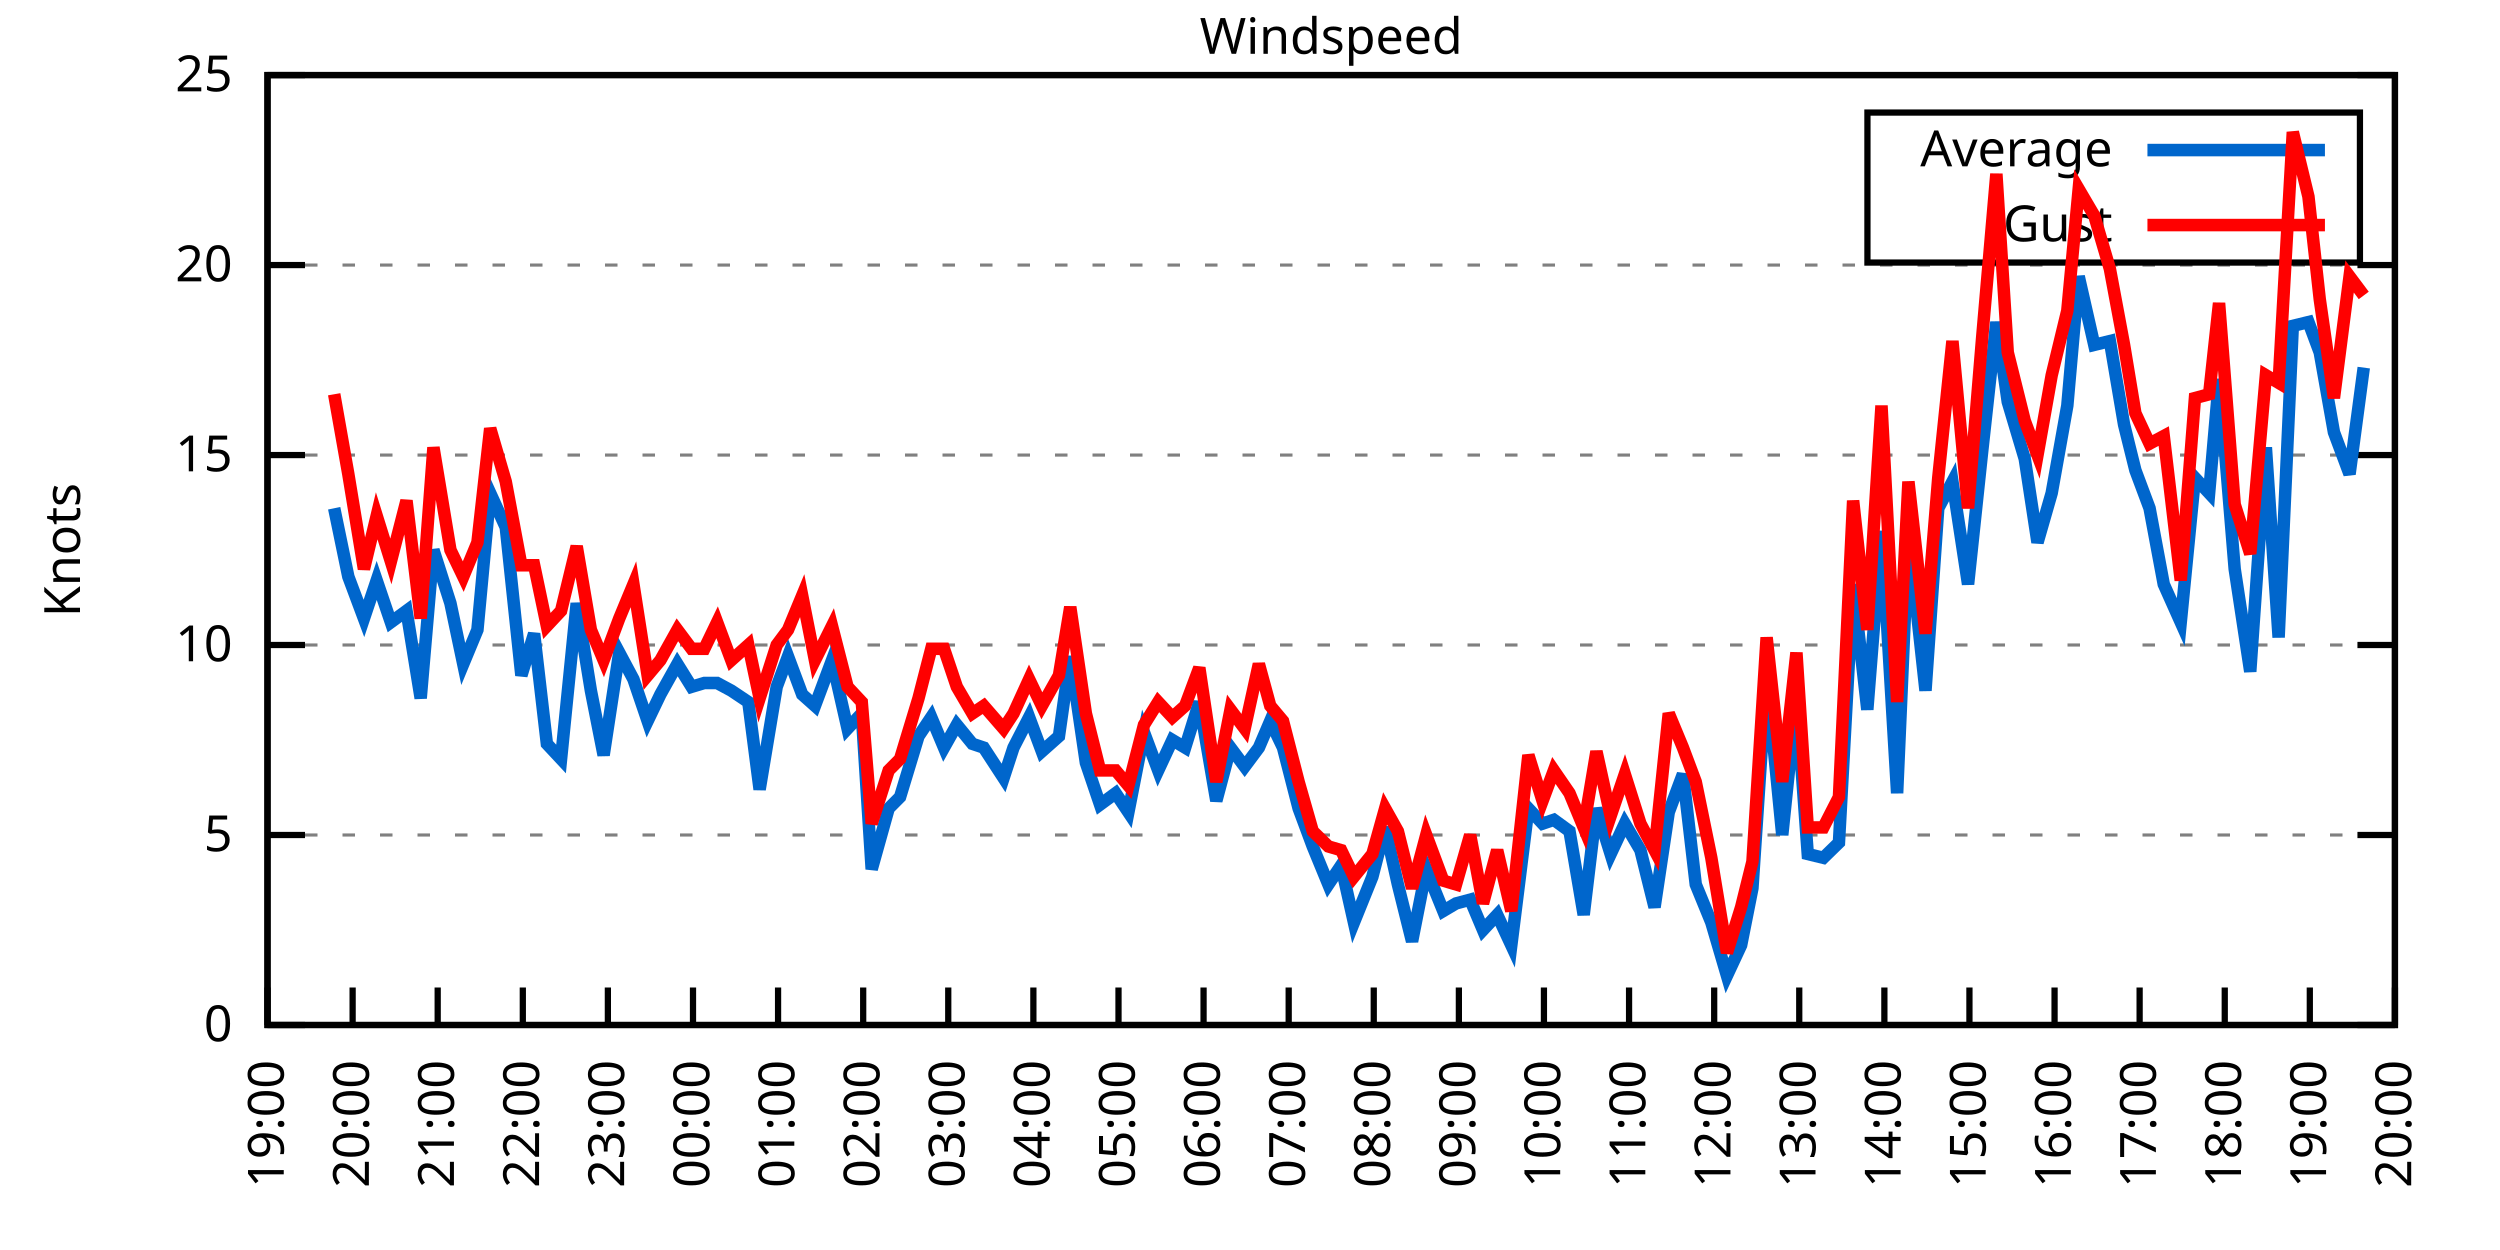
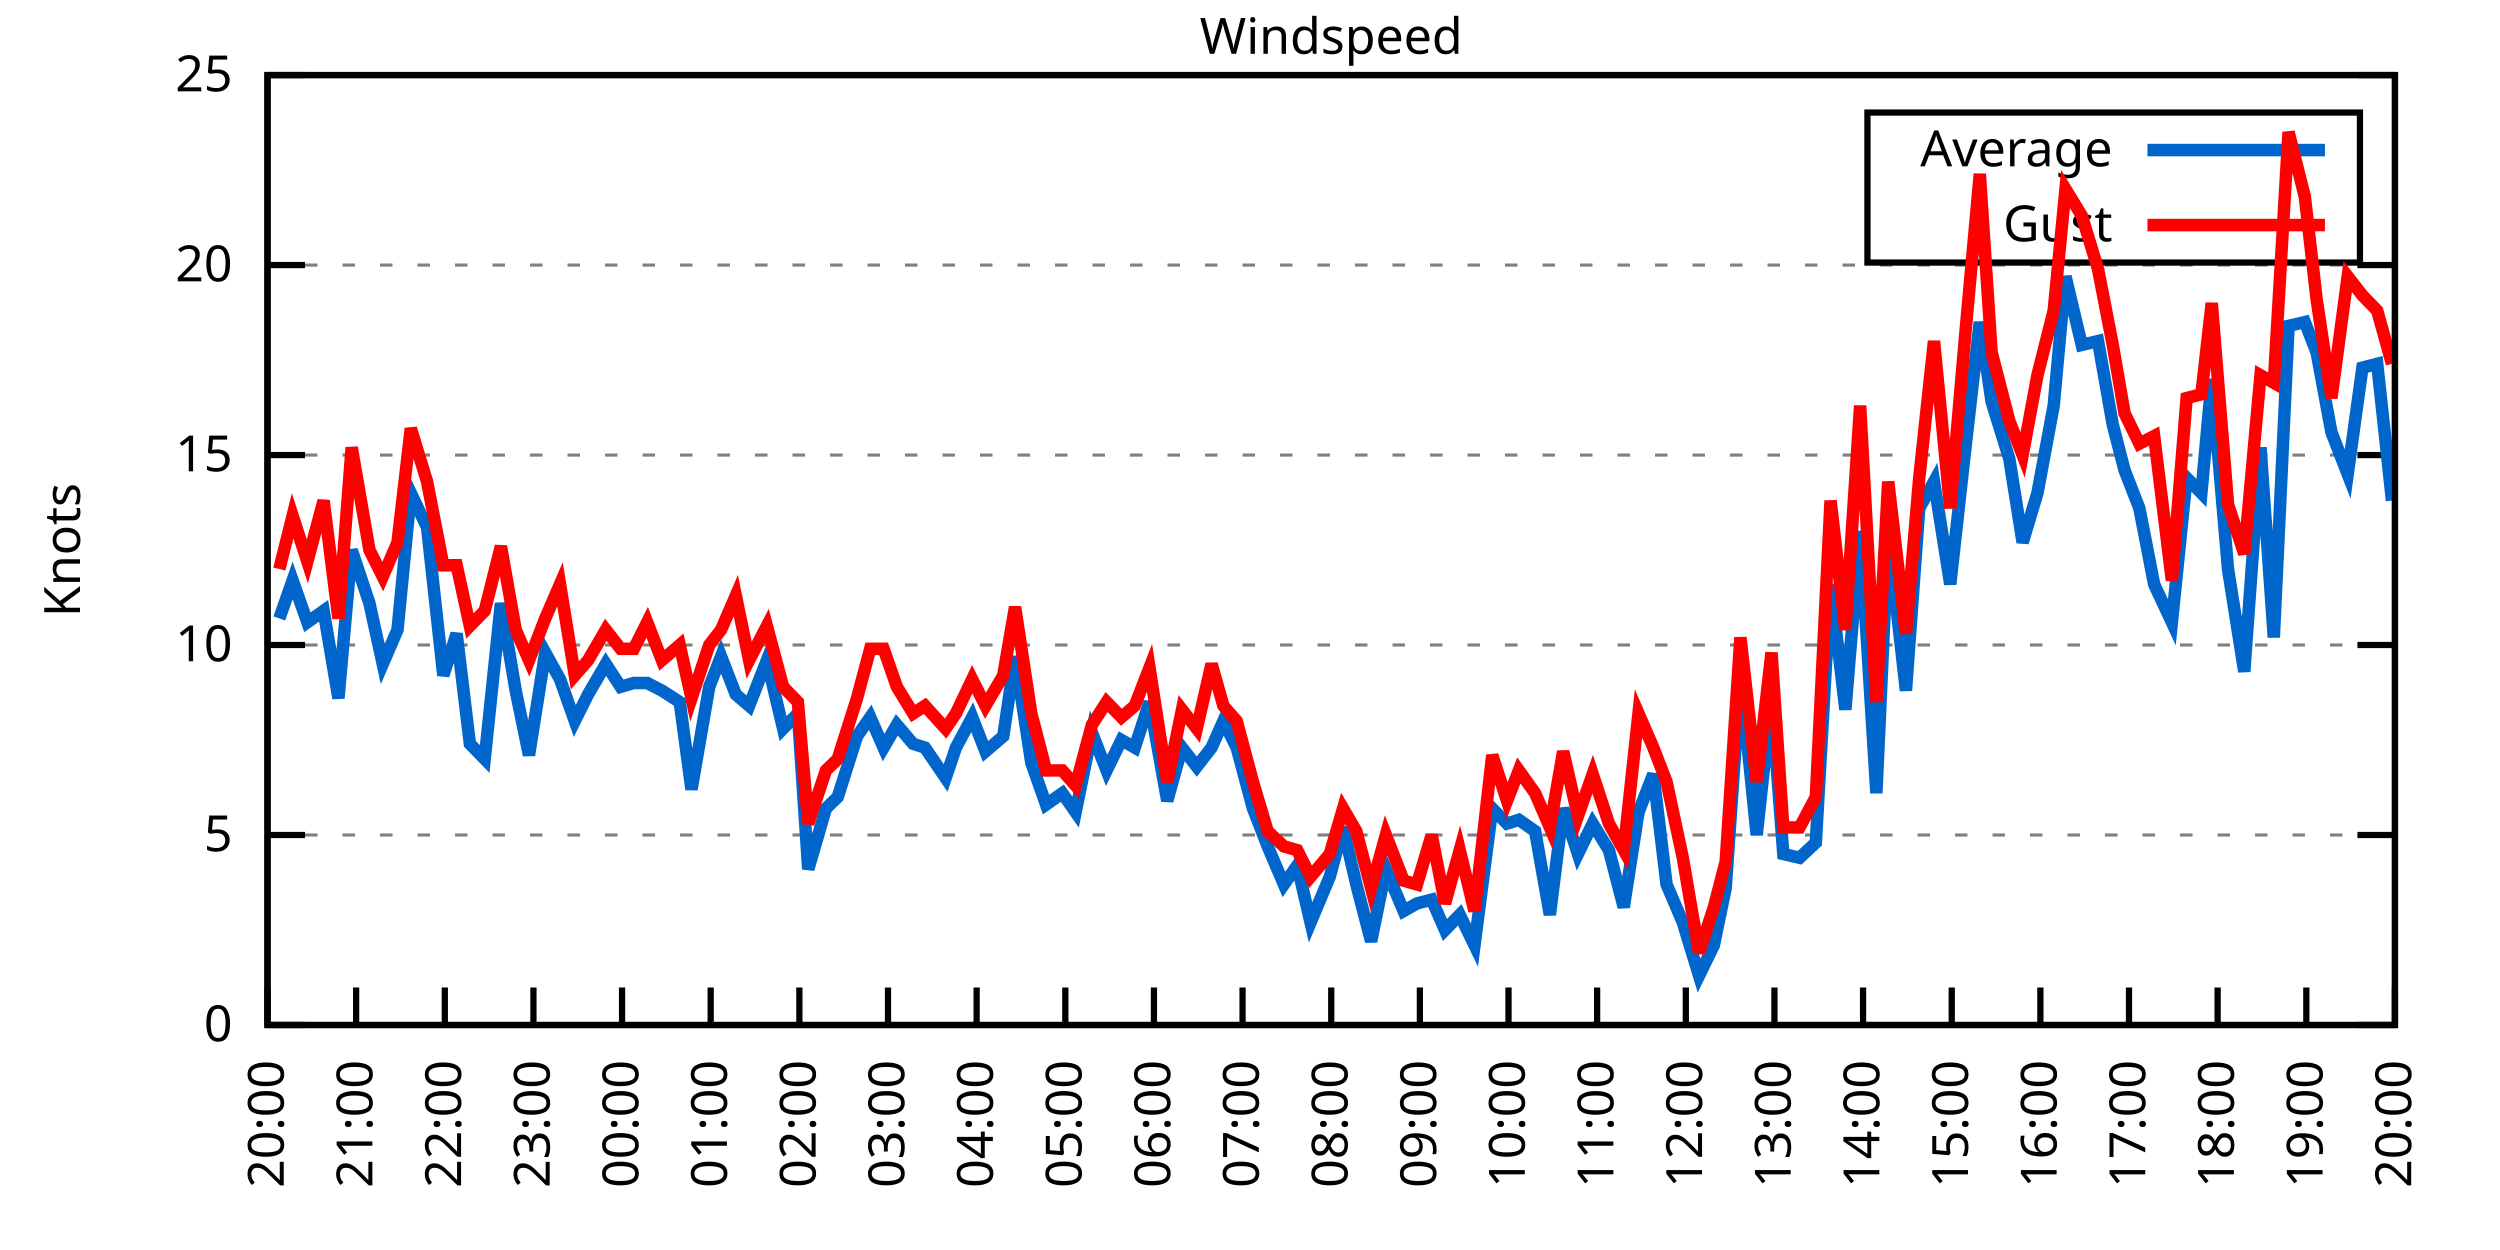
<svg xmlns="http://www.w3.org/2000/svg" xmlns:xlink="http://www.w3.org/1999/xlink" width="400" height="200" viewBox="0 0 400 200">
  <g id="gnuplot_canvas">
    <rect x="0" y="0" width="400" height="200" fill="none" />
    <defs>
      <circle id="gpDot" r="0.5" stroke-width="0.5" stroke="currentColor" />
      <path id="gpPt0" stroke-width="0.333" stroke="currentColor" d="M-1,0 h2 M0,-1 v2" />
      <path id="gpPt1" stroke-width="0.333" stroke="currentColor" d="M-1,-1 L1,1 M1,-1 L-1,1" />
      <path id="gpPt2" stroke-width="0.333" stroke="currentColor" d="M-1,0 L1,0 M0,-1 L0,1 M-1,-1 L1,1 M-1,1 L1,-1" />
      <rect id="gpPt3" stroke-width="0.333" stroke="currentColor" x="-1" y="-1" width="2" height="2" />
      <rect id="gpPt4" stroke-width="0.333" stroke="currentColor" fill="currentColor" x="-1" y="-1" width="2" height="2" />
      <circle id="gpPt5" stroke-width="0.333" stroke="currentColor" cx="0" cy="0" r="1" />
      <use xlink:href="#gpPt5" id="gpPt6" fill="currentColor" stroke="none" />
      <path id="gpPt7" stroke-width="0.333" stroke="currentColor" d="M0,-1.33 L-1.33,0.67 L1.33,0.67 z" />
      <use xlink:href="#gpPt7" id="gpPt8" fill="currentColor" stroke="none" />
      <use xlink:href="#gpPt7" id="gpPt9" stroke="currentColor" transform="rotate(180)" />
      <use xlink:href="#gpPt9" id="gpPt10" fill="currentColor" stroke="none" />
      <use xlink:href="#gpPt3" id="gpPt11" stroke="currentColor" transform="rotate(45)" />
      <use xlink:href="#gpPt11" id="gpPt12" fill="currentColor" stroke="none" />
      <path id="gpPt13" stroke-width="0.333" stroke="currentColor" d="M0,1.330 L1.265,0.411 L0.782,-1.067 L-0.782,-1.076 L-1.265,0.411 z" />
      <use xlink:href="#gpPt13" id="gpPt14" fill="currentColor" stroke="none" />
      <filter id="textbox" filterUnits="objectBoundingBox" x="0" y="0" height="1" width="1">
        <feFlood flood-color="white" flood-opacity="1" result="bgnd" />
        <feComposite in="SourceGraphic" in2="bgnd" operator="atop" />
      </filter>
      <filter id="greybox" filterUnits="objectBoundingBox" x="0" y="0" height="1" width="1">
        <feFlood flood-color="lightgrey" flood-opacity="1" result="grey" />
        <feComposite in="SourceGraphic" in2="grey" operator="atop" />
      </filter>
    </defs>
    <g fill="none" color="white" stroke="currentColor" stroke-width="1.00" stroke-linecap="butt" stroke-linejoin="miter">
</g>
    <g fill="none" color="black" stroke="currentColor" stroke-width="1.00" stroke-linecap="butt" stroke-linejoin="miter">
      <g stroke="none" shape-rendering="crispEdges">
        <polygon fill="rgb(255, 255, 255)" points="42.80,164.00 383.18,164.00 383.18,12.02 42.80,12.02 " />
      </g>
    </g>
    <g fill="none" color="black" stroke="currentColor" stroke-width="1.00" stroke-linecap="butt" stroke-linejoin="miter">
</g>
    <g fill="none" color="black" stroke="black" stroke-width="0.50" stroke-linecap="butt" stroke-linejoin="miter">
</g>
    <g fill="none" color="gray" stroke="currentColor" stroke-width="0.50" stroke-linecap="butt" stroke-linejoin="miter">
      <path stroke="gray" stroke-dasharray="2,4" class="gridline" d="M42.80,164.00 L383.19,164.00  " />
    </g>
    <g fill="none" color="gray" stroke="gray" stroke-width="1.00" stroke-linecap="butt" stroke-linejoin="miter">
</g>
    <g fill="none" color="black" stroke="currentColor" stroke-width="1.00" stroke-linecap="butt" stroke-linejoin="miter">
      <path stroke="black" d="M42.80,164.00 L48.80,164.00 M383.19,164.00 L377.19,164.00  " />
      <g transform="translate(37.20,166.60)" stroke="none" fill="black" font-family="Sans" font-size="8.00" text-anchor="end">
        <text>
          <tspan font-family="Sans"> 0</tspan>
        </text>
      </g>
    </g>
    <g fill="none" color="black" stroke="currentColor" stroke-width="1.00" stroke-linecap="butt" stroke-linejoin="miter">
</g>
    <g fill="none" color="black" stroke="black" stroke-width="0.50" stroke-linecap="butt" stroke-linejoin="miter">
</g>
    <g fill="none" color="gray" stroke="currentColor" stroke-width="0.50" stroke-linecap="butt" stroke-linejoin="miter">
      <path stroke="gray" stroke-dasharray="2,4" class="gridline" d="M42.80,133.60 L383.19,133.60  " />
    </g>
    <g fill="none" color="gray" stroke="gray" stroke-width="1.00" stroke-linecap="butt" stroke-linejoin="miter">
</g>
    <g fill="none" color="black" stroke="currentColor" stroke-width="1.00" stroke-linecap="butt" stroke-linejoin="miter">
      <path stroke="black" d="M42.80,133.60 L48.80,133.60 M383.19,133.60 L377.19,133.60  " />
      <g transform="translate(37.20,136.20)" stroke="none" fill="black" font-family="Sans" font-size="8.00" text-anchor="end">
        <text>
          <tspan font-family="Sans"> 5</tspan>
        </text>
      </g>
    </g>
    <g fill="none" color="black" stroke="currentColor" stroke-width="1.00" stroke-linecap="butt" stroke-linejoin="miter">
</g>
    <g fill="none" color="black" stroke="black" stroke-width="0.50" stroke-linecap="butt" stroke-linejoin="miter">
</g>
    <g fill="none" color="gray" stroke="currentColor" stroke-width="0.50" stroke-linecap="butt" stroke-linejoin="miter">
      <path stroke="gray" stroke-dasharray="2,4" class="gridline" d="M42.80,103.20 L383.19,103.20  " />
    </g>
    <g fill="none" color="gray" stroke="gray" stroke-width="1.00" stroke-linecap="butt" stroke-linejoin="miter">
</g>
    <g fill="none" color="black" stroke="currentColor" stroke-width="1.00" stroke-linecap="butt" stroke-linejoin="miter">
      <path stroke="black" d="M42.80,103.20 L48.80,103.20 M383.19,103.20 L377.19,103.20  " />
      <g transform="translate(37.20,105.80)" stroke="none" fill="black" font-family="Sans" font-size="8.00" text-anchor="end">
        <text>
          <tspan font-family="Sans"> 10</tspan>
        </text>
      </g>
    </g>
    <g fill="none" color="black" stroke="currentColor" stroke-width="1.00" stroke-linecap="butt" stroke-linejoin="miter">
</g>
    <g fill="none" color="black" stroke="black" stroke-width="0.50" stroke-linecap="butt" stroke-linejoin="miter">
</g>
    <g fill="none" color="gray" stroke="currentColor" stroke-width="0.50" stroke-linecap="butt" stroke-linejoin="miter">
      <path stroke="gray" stroke-dasharray="2,4" class="gridline" d="M42.80,72.81 L383.19,72.81  " />
    </g>
    <g fill="none" color="gray" stroke="gray" stroke-width="1.00" stroke-linecap="butt" stroke-linejoin="miter">
</g>
    <g fill="none" color="black" stroke="currentColor" stroke-width="1.00" stroke-linecap="butt" stroke-linejoin="miter">
      <path stroke="black" d="M42.80,72.81 L48.80,72.81 M383.19,72.81 L377.19,72.81  " />
      <g transform="translate(37.20,75.41)" stroke="none" fill="black" font-family="Sans" font-size="8.00" text-anchor="end">
        <text>
          <tspan font-family="Sans"> 15</tspan>
        </text>
      </g>
    </g>
    <g fill="none" color="black" stroke="currentColor" stroke-width="1.00" stroke-linecap="butt" stroke-linejoin="miter">
</g>
    <g fill="none" color="black" stroke="black" stroke-width="0.50" stroke-linecap="butt" stroke-linejoin="miter">
</g>
    <g fill="none" color="gray" stroke="currentColor" stroke-width="0.50" stroke-linecap="butt" stroke-linejoin="miter">
      <path stroke="gray" stroke-dasharray="2,4" class="gridline" d="M42.80,42.41 L383.19,42.41  " />
    </g>
    <g fill="none" color="gray" stroke="gray" stroke-width="1.00" stroke-linecap="butt" stroke-linejoin="miter">
</g>
    <g fill="none" color="black" stroke="currentColor" stroke-width="1.00" stroke-linecap="butt" stroke-linejoin="miter">
      <path stroke="black" d="M42.80,42.41 L48.80,42.41 M383.19,42.41 L377.19,42.41  " />
      <g transform="translate(37.20,45.01)" stroke="none" fill="black" font-family="Sans" font-size="8.00" text-anchor="end">
        <text>
          <tspan font-family="Sans"> 20</tspan>
        </text>
      </g>
    </g>
    <g fill="none" color="black" stroke="currentColor" stroke-width="1.00" stroke-linecap="butt" stroke-linejoin="miter">
</g>
    <g fill="none" color="black" stroke="black" stroke-width="0.50" stroke-linecap="butt" stroke-linejoin="miter">
</g>
    <g fill="none" color="gray" stroke="currentColor" stroke-width="0.50" stroke-linecap="butt" stroke-linejoin="miter">
      <path stroke="gray" stroke-dasharray="2,4" class="gridline" d="M42.80,12.01 L383.19,12.01  " />
    </g>
    <g fill="none" color="gray" stroke="gray" stroke-width="1.00" stroke-linecap="butt" stroke-linejoin="miter">
</g>
    <g fill="none" color="black" stroke="currentColor" stroke-width="1.00" stroke-linecap="butt" stroke-linejoin="miter">
      <path stroke="black" d="M42.80,12.01 L48.80,12.01 M383.19,12.01 L377.19,12.01  " />
      <g transform="translate(37.20,14.61)" stroke="none" fill="black" font-family="Sans" font-size="8.00" text-anchor="end">
        <text>
          <tspan font-family="Sans"> 25</tspan>
        </text>
      </g>
    </g>
    <g fill="none" color="black" stroke="currentColor" stroke-width="1.00" stroke-linecap="butt" stroke-linejoin="miter">
      <path stroke="black" d="M42.80,164.00 L42.80,158.00  " />
      <g transform="translate(45.40,169.60) rotate(270.00)" stroke="none" fill="black" font-family="Sans" font-size="8.00" text-anchor="end">
        <text>
-           <tspan font-family="Sans">19:00</tspan>
-         </text>
-       </g>
-     </g>
-     <g fill="none" color="black" stroke="currentColor" stroke-width="1.00" stroke-linecap="butt" stroke-linejoin="miter">
-       <path stroke="black" d="M56.42,164.00 L56.42,158.00  " />
-       <g transform="translate(59.02,169.60) rotate(270.00)" stroke="none" fill="black" font-family="Sans" font-size="8.00" text-anchor="end">
-         <text>
          <tspan font-family="Sans">20:00</tspan>
        </text>
      </g>
    </g>
    <g fill="none" color="black" stroke="currentColor" stroke-width="1.00" stroke-linecap="butt" stroke-linejoin="miter">
-       <path stroke="black" d="M70.03,164.00 L70.03,158.00  " />
-       <g transform="translate(72.63,169.60) rotate(270.00)" stroke="none" fill="black" font-family="Sans" font-size="8.00" text-anchor="end">
+       <path stroke="black" d="M56.98,164.00 L56.98,158.00  " />
+       <g transform="translate(59.58,169.60) rotate(270.00)" stroke="none" fill="black" font-family="Sans" font-size="8.00" text-anchor="end">
        <text>
          <tspan font-family="Sans">21:00</tspan>
        </text>
      </g>
    </g>
    <g fill="none" color="black" stroke="currentColor" stroke-width="1.00" stroke-linecap="butt" stroke-linejoin="miter">
-       <path stroke="black" d="M83.65,164.00 L83.65,158.00  " />
-       <g transform="translate(86.25,169.60) rotate(270.00)" stroke="none" fill="black" font-family="Sans" font-size="8.00" text-anchor="end">
+       <path stroke="black" d="M71.17,164.00 L71.17,158.00  " />
+       <g transform="translate(73.77,169.60) rotate(270.00)" stroke="none" fill="black" font-family="Sans" font-size="8.00" text-anchor="end">
        <text>
          <tspan font-family="Sans">22:00</tspan>
        </text>
      </g>
    </g>
    <g fill="none" color="black" stroke="currentColor" stroke-width="1.00" stroke-linecap="butt" stroke-linejoin="miter">
-       <path stroke="black" d="M97.26,164.00 L97.26,158.00  " />
-       <g transform="translate(99.86,169.60) rotate(270.00)" stroke="none" fill="black" font-family="Sans" font-size="8.00" text-anchor="end">
+       <path stroke="black" d="M85.35,164.00 L85.35,158.00  " />
+       <g transform="translate(87.95,169.60) rotate(270.00)" stroke="none" fill="black" font-family="Sans" font-size="8.00" text-anchor="end">
        <text>
          <tspan font-family="Sans">23:00</tspan>
        </text>
      </g>
    </g>
    <g fill="none" color="black" stroke="currentColor" stroke-width="1.00" stroke-linecap="butt" stroke-linejoin="miter">
-       <path stroke="black" d="M110.88,164.00 L110.88,158.00  " />
-       <g transform="translate(113.48,169.60) rotate(270.00)" stroke="none" fill="black" font-family="Sans" font-size="8.00" text-anchor="end">
+       <path stroke="black" d="M99.53,164.00 L99.53,158.00  " />
+       <g transform="translate(102.13,169.60) rotate(270.00)" stroke="none" fill="black" font-family="Sans" font-size="8.00" text-anchor="end">
        <text>
          <tspan font-family="Sans">00:00</tspan>
        </text>
      </g>
    </g>
    <g fill="none" color="black" stroke="currentColor" stroke-width="1.00" stroke-linecap="butt" stroke-linejoin="miter">
-       <path stroke="black" d="M124.49,164.00 L124.49,158.00  " />
-       <g transform="translate(127.09,169.60) rotate(270.00)" stroke="none" fill="black" font-family="Sans" font-size="8.00" text-anchor="end">
+       <path stroke="black" d="M113.71,164.00 L113.71,158.00  " />
+       <g transform="translate(116.31,169.60) rotate(270.00)" stroke="none" fill="black" font-family="Sans" font-size="8.00" text-anchor="end">
        <text>
          <tspan font-family="Sans">01:00</tspan>
        </text>
      </g>
    </g>
    <g fill="none" color="black" stroke="currentColor" stroke-width="1.00" stroke-linecap="butt" stroke-linejoin="miter">
-       <path stroke="black" d="M138.11,164.00 L138.11,158.00  " />
-       <g transform="translate(140.71,169.60) rotate(270.00)" stroke="none" fill="black" font-family="Sans" font-size="8.00" text-anchor="end">
+       <path stroke="black" d="M127.90,164.00 L127.90,158.00  " />
+       <g transform="translate(130.50,169.60) rotate(270.00)" stroke="none" fill="black" font-family="Sans" font-size="8.00" text-anchor="end">
        <text>
          <tspan font-family="Sans">02:00</tspan>
        </text>
      </g>
    </g>
    <g fill="none" color="black" stroke="currentColor" stroke-width="1.00" stroke-linecap="butt" stroke-linejoin="miter">
-       <path stroke="black" d="M151.72,164.00 L151.72,158.00  " />
-       <g transform="translate(154.32,169.60) rotate(270.00)" stroke="none" fill="black" font-family="Sans" font-size="8.00" text-anchor="end">
+       <path stroke="black" d="M142.08,164.00 L142.08,158.00  " />
+       <g transform="translate(144.68,169.60) rotate(270.00)" stroke="none" fill="black" font-family="Sans" font-size="8.00" text-anchor="end">
        <text>
          <tspan font-family="Sans">03:00</tspan>
        </text>
      </g>
    </g>
    <g fill="none" color="black" stroke="currentColor" stroke-width="1.00" stroke-linecap="butt" stroke-linejoin="miter">
-       <path stroke="black" d="M165.34,164.00 L165.34,158.00  " />
-       <g transform="translate(167.94,169.60) rotate(270.00)" stroke="none" fill="black" font-family="Sans" font-size="8.00" text-anchor="end">
+       <path stroke="black" d="M156.26,164.00 L156.26,158.00  " />
+       <g transform="translate(158.86,169.60) rotate(270.00)" stroke="none" fill="black" font-family="Sans" font-size="8.00" text-anchor="end">
        <text>
          <tspan font-family="Sans">04:00</tspan>
        </text>
      </g>
    </g>
    <g fill="none" color="black" stroke="currentColor" stroke-width="1.00" stroke-linecap="butt" stroke-linejoin="miter">
-       <path stroke="black" d="M178.96,164.00 L178.96,158.00  " />
-       <g transform="translate(181.56,169.60) rotate(270.00)" stroke="none" fill="black" font-family="Sans" font-size="8.00" text-anchor="end">
+       <path stroke="black" d="M170.45,164.00 L170.45,158.00  " />
+       <g transform="translate(173.05,169.60) rotate(270.00)" stroke="none" fill="black" font-family="Sans" font-size="8.00" text-anchor="end">
        <text>
          <tspan font-family="Sans">05:00</tspan>
        </text>
      </g>
    </g>
    <g fill="none" color="black" stroke="currentColor" stroke-width="1.00" stroke-linecap="butt" stroke-linejoin="miter">
-       <path stroke="black" d="M192.57,164.00 L192.57,158.00  " />
-       <g transform="translate(195.17,169.60) rotate(270.00)" stroke="none" fill="black" font-family="Sans" font-size="8.00" text-anchor="end">
+       <path stroke="black" d="M184.63,164.00 L184.63,158.00  " />
+       <g transform="translate(187.23,169.60) rotate(270.00)" stroke="none" fill="black" font-family="Sans" font-size="8.00" text-anchor="end">
        <text>
          <tspan font-family="Sans">06:00</tspan>
        </text>
      </g>
    </g>
    <g fill="none" color="black" stroke="currentColor" stroke-width="1.00" stroke-linecap="butt" stroke-linejoin="miter">
-       <path stroke="black" d="M206.19,164.00 L206.19,158.00  " />
-       <g transform="translate(208.79,169.60) rotate(270.00)" stroke="none" fill="black" font-family="Sans" font-size="8.00" text-anchor="end">
+       <path stroke="black" d="M198.81,164.00 L198.81,158.00  " />
+       <g transform="translate(201.41,169.60) rotate(270.00)" stroke="none" fill="black" font-family="Sans" font-size="8.00" text-anchor="end">
        <text>
          <tspan font-family="Sans">07:00</tspan>
        </text>
      </g>
    </g>
    <g fill="none" color="black" stroke="currentColor" stroke-width="1.00" stroke-linecap="butt" stroke-linejoin="miter">
-       <path stroke="black" d="M219.80,164.00 L219.80,158.00  " />
-       <g transform="translate(222.40,169.60) rotate(270.00)" stroke="none" fill="black" font-family="Sans" font-size="8.00" text-anchor="end">
+       <path stroke="black" d="M213.00,164.00 L213.00,158.00  " />
+       <g transform="translate(215.60,169.60) rotate(270.00)" stroke="none" fill="black" font-family="Sans" font-size="8.00" text-anchor="end">
        <text>
          <tspan font-family="Sans">08:00</tspan>
        </text>
      </g>
    </g>
    <g fill="none" color="black" stroke="currentColor" stroke-width="1.00" stroke-linecap="butt" stroke-linejoin="miter">
-       <path stroke="black" d="M233.42,164.00 L233.42,158.00  " />
-       <g transform="translate(236.02,169.60) rotate(270.00)" stroke="none" fill="black" font-family="Sans" font-size="8.00" text-anchor="end">
+       <path stroke="black" d="M227.18,164.00 L227.18,158.00  " />
+       <g transform="translate(229.78,169.60) rotate(270.00)" stroke="none" fill="black" font-family="Sans" font-size="8.00" text-anchor="end">
        <text>
          <tspan font-family="Sans">09:00</tspan>
        </text>
      </g>
    </g>
    <g fill="none" color="black" stroke="currentColor" stroke-width="1.00" stroke-linecap="butt" stroke-linejoin="miter">
-       <path stroke="black" d="M247.03,164.00 L247.03,158.00  " />
-       <g transform="translate(249.63,169.60) rotate(270.00)" stroke="none" fill="black" font-family="Sans" font-size="8.00" text-anchor="end">
+       <path stroke="black" d="M241.36,164.00 L241.36,158.00  " />
+       <g transform="translate(243.96,169.60) rotate(270.00)" stroke="none" fill="black" font-family="Sans" font-size="8.00" text-anchor="end">
        <text>
          <tspan font-family="Sans">10:00</tspan>
        </text>
      </g>
    </g>
    <g fill="none" color="black" stroke="currentColor" stroke-width="1.00" stroke-linecap="butt" stroke-linejoin="miter">
-       <path stroke="black" d="M260.65,164.00 L260.65,158.00  " />
-       <g transform="translate(263.25,169.60) rotate(270.00)" stroke="none" fill="black" font-family="Sans" font-size="8.00" text-anchor="end">
+       <path stroke="black" d="M255.54,164.00 L255.54,158.00  " />
+       <g transform="translate(258.14,169.60) rotate(270.00)" stroke="none" fill="black" font-family="Sans" font-size="8.00" text-anchor="end">
        <text>
          <tspan font-family="Sans">11:00</tspan>
        </text>
      </g>
    </g>
    <g fill="none" color="black" stroke="currentColor" stroke-width="1.00" stroke-linecap="butt" stroke-linejoin="miter">
-       <path stroke="black" d="M274.27,164.00 L274.27,158.00  " />
-       <g transform="translate(276.87,169.60) rotate(270.00)" stroke="none" fill="black" font-family="Sans" font-size="8.00" text-anchor="end">
+       <path stroke="black" d="M269.73,164.00 L269.73,158.00  " />
+       <g transform="translate(272.33,169.60) rotate(270.00)" stroke="none" fill="black" font-family="Sans" font-size="8.00" text-anchor="end">
        <text>
          <tspan font-family="Sans">12:00</tspan>
        </text>
      </g>
    </g>
    <g fill="none" color="black" stroke="currentColor" stroke-width="1.00" stroke-linecap="butt" stroke-linejoin="miter">
-       <path stroke="black" d="M287.88,164.00 L287.88,158.00  " />
-       <g transform="translate(290.48,169.60) rotate(270.00)" stroke="none" fill="black" font-family="Sans" font-size="8.00" text-anchor="end">
+       <path stroke="black" d="M283.91,164.00 L283.91,158.00  " />
+       <g transform="translate(286.51,169.60) rotate(270.00)" stroke="none" fill="black" font-family="Sans" font-size="8.00" text-anchor="end">
        <text>
          <tspan font-family="Sans">13:00</tspan>
        </text>
      </g>
    </g>
    <g fill="none" color="black" stroke="currentColor" stroke-width="1.00" stroke-linecap="butt" stroke-linejoin="miter">
-       <path stroke="black" d="M301.50,164.00 L301.50,158.00  " />
-       <g transform="translate(304.10,169.60) rotate(270.00)" stroke="none" fill="black" font-family="Sans" font-size="8.00" text-anchor="end">
+       <path stroke="black" d="M298.09,164.00 L298.09,158.00  " />
+       <g transform="translate(300.69,169.60) rotate(270.00)" stroke="none" fill="black" font-family="Sans" font-size="8.00" text-anchor="end">
        <text>
          <tspan font-family="Sans">14:00</tspan>
        </text>
      </g>
    </g>
    <g fill="none" color="black" stroke="currentColor" stroke-width="1.00" stroke-linecap="butt" stroke-linejoin="miter">
-       <path stroke="black" d="M315.11,164.00 L315.11,158.00  " />
-       <g transform="translate(317.71,169.60) rotate(270.00)" stroke="none" fill="black" font-family="Sans" font-size="8.00" text-anchor="end">
+       <path stroke="black" d="M312.28,164.00 L312.28,158.00  " />
+       <g transform="translate(314.88,169.60) rotate(270.00)" stroke="none" fill="black" font-family="Sans" font-size="8.00" text-anchor="end">
        <text>
          <tspan font-family="Sans">15:00</tspan>
        </text>
      </g>
    </g>
    <g fill="none" color="black" stroke="currentColor" stroke-width="1.00" stroke-linecap="butt" stroke-linejoin="miter">
-       <path stroke="black" d="M328.73,164.00 L328.73,158.00  " />
-       <g transform="translate(331.33,169.60) rotate(270.00)" stroke="none" fill="black" font-family="Sans" font-size="8.00" text-anchor="end">
+       <path stroke="black" d="M326.46,164.00 L326.46,158.00  " />
+       <g transform="translate(329.06,169.60) rotate(270.00)" stroke="none" fill="black" font-family="Sans" font-size="8.00" text-anchor="end">
        <text>
          <tspan font-family="Sans">16:00</tspan>
        </text>
      </g>
    </g>
    <g fill="none" color="black" stroke="currentColor" stroke-width="1.00" stroke-linecap="butt" stroke-linejoin="miter">
-       <path stroke="black" d="M342.34,164.00 L342.34,158.00  " />
-       <g transform="translate(344.94,169.60) rotate(270.00)" stroke="none" fill="black" font-family="Sans" font-size="8.00" text-anchor="end">
+       <path stroke="black" d="M340.64,164.00 L340.64,158.00  " />
+       <g transform="translate(343.24,169.60) rotate(270.00)" stroke="none" fill="black" font-family="Sans" font-size="8.00" text-anchor="end">
        <text>
          <tspan font-family="Sans">17:00</tspan>
        </text>
      </g>
    </g>
    <g fill="none" color="black" stroke="currentColor" stroke-width="1.00" stroke-linecap="butt" stroke-linejoin="miter">
-       <path stroke="black" d="M355.96,164.00 L355.96,158.00  " />
-       <g transform="translate(358.56,169.60) rotate(270.00)" stroke="none" fill="black" font-family="Sans" font-size="8.00" text-anchor="end">
+       <path stroke="black" d="M354.82,164.00 L354.82,158.00  " />
+       <g transform="translate(357.42,169.60) rotate(270.00)" stroke="none" fill="black" font-family="Sans" font-size="8.00" text-anchor="end">
        <text>
          <tspan font-family="Sans">18:00</tspan>
        </text>
      </g>
    </g>
    <g fill="none" color="black" stroke="currentColor" stroke-width="1.00" stroke-linecap="butt" stroke-linejoin="miter">
-       <path stroke="black" d="M369.57,164.00 L369.57,158.00  " />
-       <g transform="translate(372.17,169.60) rotate(270.00)" stroke="none" fill="black" font-family="Sans" font-size="8.00" text-anchor="end">
+       <path stroke="black" d="M369.01,164.00 L369.01,158.00  " />
+       <g transform="translate(371.61,169.60) rotate(270.00)" stroke="none" fill="black" font-family="Sans" font-size="8.00" text-anchor="end">
        <text>
          <tspan font-family="Sans">19:00</tspan>
        </text>
      </g>
    </g>
    <g fill="none" color="black" stroke="currentColor" stroke-width="1.00" stroke-linecap="butt" stroke-linejoin="miter">
      <path stroke="black" d="M383.19,164.00 L383.19,158.00  " />
      <g transform="translate(385.79,169.60) rotate(270.00)" stroke="none" fill="black" font-family="Sans" font-size="8.00" text-anchor="end">
        <text>
          <tspan font-family="Sans">20:00</tspan>
        </text>
      </g>
    </g>
    <g fill="none" color="black" stroke="currentColor" stroke-width="1.00" stroke-linecap="butt" stroke-linejoin="miter">
</g>
    <g fill="none" color="black" stroke="currentColor" stroke-width="1.00" stroke-linecap="butt" stroke-linejoin="miter">
      <path stroke="black" d="M42.80,12.01 L42.80,164.00 L383.19,164.00 L383.19,12.01 L42.80,12.01 Z  " />
    </g>
    <g fill="none" color="black" stroke="currentColor" stroke-width="1.00" stroke-linecap="butt" stroke-linejoin="miter">
</g>
    <g fill="none" color="black" stroke="currentColor" stroke-width="1.00" stroke-linecap="butt" stroke-linejoin="miter">
      <path stroke="black" d="M298.79,42.01 L298.79,18.01 L377.59,18.01 L377.59,42.01 L298.79,42.01 Z  " />
    </g>
    <g id="Windspeed_plot_1">
      <g fill="none" color="white" stroke="black" stroke-width="2.00" stroke-linecap="butt" stroke-linejoin="miter">
</g>
      <g fill="none" color="black" stroke="currentColor" stroke-width="2.00" stroke-linecap="butt" stroke-linejoin="miter">
        <g transform="translate(337.99,26.61)" stroke="none" fill="black" font-family="Sans" font-size="8.00" text-anchor="end">
          <text>
            <tspan font-family="Sans">Average</tspan>
          </text>
        </g>
      </g>
      <g fill="none" color="black" stroke="currentColor" stroke-width="2.00" stroke-linecap="butt" stroke-linejoin="miter">
-         <path stroke="rgb(  0, 102, 204)" d="M343.59,24.01 L371.99,24.01 M53.47,81.32 L55.73,92.26 L58.23,98.95 L60.27,92.87 L62.54,99.56 L65.04,97.73   L67.31,111.72 L69.35,88.00 L72.07,96.52 L74.12,106.24 L76.39,100.77 L78.43,78.89 L80.92,84.36 L83.42,108.07   L85.46,101.38 L87.50,119.01 L89.77,121.44 L92.27,96.52 L94.54,110.50 L96.58,120.83 L99.08,104.42 L101.35,108.68   L103.62,115.36 L105.66,111.11 L108.38,106.24 L110.65,109.89 L112.69,109.28 L114.74,109.28 L117.01,110.50 L119.73,112.32   L121.54,126.31 L124.27,109.89 L126.08,105.03 L128.35,111.11 L130.39,112.93 L133.12,105.64 L135.61,116.58 L137.88,114.15   L139.47,139.07 L142.19,129.35 L144.01,127.52 L146.96,117.80 L149.00,114.76 L151.04,119.62 L153.09,115.97 L155.58,119.01   L157.40,119.62 L160.57,124.48 L162.16,119.62 L164.66,114.76 L166.70,120.23 L169.43,117.80 L171.24,105.03 L173.74,122.05   L176.01,128.74 L178.50,126.91 L180.54,129.95 L183.04,117.19 L185.31,123.27 L187.58,118.40 L189.62,119.62 L191.89,112.32   L194.61,128.13 L196.88,119.62 L199.15,122.66 L201.42,119.62 L203.24,115.36 L205.28,119.62 L207.78,129.35 L210.04,135.43   L212.54,141.51 L214.58,138.47 L216.63,147.59 L219.58,140.29 L221.62,132.39 L223.66,141.51 L225.93,150.62 L228.20,139.07   L230.92,145.76 L232.96,144.55 L235.23,143.94 L237.28,148.80 L239.55,146.37 L241.81,151.23 L244.54,129.35 L246.81,131.78   L248.62,131.17 L251.12,132.99 L253.39,146.37 L255.43,129.35 L257.70,136.64 L259.97,131.78 L262.47,136.03 L264.73,145.15   L267.00,129.95 L269.27,123.87 L271.32,141.51 L273.81,147.59 L276.31,156.10 L278.58,151.23 L280.39,142.11 L282.66,108.07   L285.16,133.60 L287.43,111.72 L289.24,136.64 L291.74,137.25 L294.23,134.82 L296.50,93.48 L298.77,113.54 L301.04,84.97   L303.54,126.91 L305.35,85.57 L308.08,110.50 L310.12,81.32 L312.39,77.06 L314.89,93.48 L317.15,72.20 L319.42,51.53   L321.24,64.29 L323.96,73.41 L326.00,86.79 L328.27,78.89 L330.77,64.90 L332.59,44.23 L335.08,55.18 L337.58,54.57   L339.85,67.94 L341.66,75.24 L343.93,81.32 L346.20,93.48 L348.92,99.56 L351.19,76.45 L353.46,78.89 L355.05,60.65   L357.55,91.04 L360.04,107.46 L362.54,71.59 L364.58,101.99 L366.85,52.14 L369.35,51.53 L371.16,56.39 L373.43,69.16   L375.93,75.85 L378.20,58.82  " />
+         <path stroke="rgb(  0, 102, 204)" d="M343.59,24.01 L371.99,24.01 M44.69,98.95 L46.82,92.87 L49.18,99.56 L51.78,97.73 L54.15,111.72 L56.27,88.00   L59.11,96.52 L61.24,106.24 L63.60,100.77 L65.73,78.89 L68.33,84.36 L70.93,108.07 L73.06,101.38 L75.18,119.01   L77.55,121.44 L80.15,96.52 L82.51,110.50 L84.64,120.83 L87.24,104.42 L89.60,108.68 L91.97,115.36 L94.09,111.11   L96.93,106.24 L99.30,109.89 L101.42,109.28 L103.55,109.28 L105.91,110.50 L108.75,112.32 L110.64,126.31 L113.48,109.89   L115.37,105.03 L117.73,111.11 L119.86,112.93 L122.70,105.64 L125.30,116.58 L127.66,114.15 L129.32,139.07 L132.15,129.35   L134.04,127.52 L137.12,117.80 L139.24,114.76 L141.37,119.62 L143.50,115.97 L146.10,119.01 L147.99,119.62 L151.30,124.48   L152.95,119.62 L155.55,114.76 L157.68,120.23 L160.52,117.80 L162.41,105.03 L165.01,122.05 L167.37,128.74 L169.97,126.91   L172.10,129.95 L174.70,117.19 L177.06,123.27 L179.43,118.40 L181.56,119.62 L183.92,112.32 L186.76,128.13 L189.12,119.62   L191.48,122.66 L193.85,119.62 L195.74,115.36 L197.87,119.62 L200.47,129.35 L202.83,135.43 L205.43,141.51 L207.56,138.47   L209.69,147.59 L212.76,140.29 L214.89,132.39 L217.01,141.51 L219.38,150.62 L221.74,139.07 L224.58,145.76 L226.71,144.55   L229.07,143.94 L231.20,148.80 L233.56,146.37 L235.92,151.23 L238.76,129.35 L241.12,131.78 L243.02,131.17 L245.62,132.99   L247.98,146.37 L250.11,129.35 L252.47,136.64 L254.83,131.78 L257.43,136.03 L259.80,145.15 L262.16,129.95 L264.53,123.87   L266.65,141.51 L269.25,147.59 L271.85,156.10 L274.22,151.23 L276.11,142.11 L278.47,108.07 L281.07,133.60 L283.44,111.72   L285.33,136.64 L287.93,137.25 L290.53,134.82 L292.89,93.48 L295.26,113.54 L297.62,84.97 L300.22,126.91 L302.11,85.57   L304.95,110.50 L307.08,81.32 L309.44,77.06 L312.04,93.48 L314.40,72.20 L316.77,51.53 L318.66,64.29 L321.49,73.41   L323.62,86.79 L325.99,78.89 L328.59,64.90 L330.48,44.23 L333.08,55.18 L335.68,54.57 L338.04,67.94 L339.93,75.24   L342.30,81.32 L344.66,93.48 L347.50,99.56 L349.86,76.45 L352.22,78.89 L353.88,60.65 L356.48,91.04 L359.08,107.46   L361.68,71.59 L363.81,101.99 L366.17,52.14 L368.77,51.53 L370.66,56.39 L373.03,69.16 L375.63,75.85 L377.99,58.82   L380.35,58.21 L382.72,80.10  " />
      </g>
    </g>
    <g id="Windspeed_plot_2">
      <g fill="none" color="black" stroke="currentColor" stroke-width="2.00" stroke-linecap="butt" stroke-linejoin="miter">
        <g transform="translate(337.99,38.61)" stroke="none" fill="black" font-family="Sans" font-size="8.00" text-anchor="end">
          <text>
            <tspan font-family="Sans">Gust</tspan>
          </text>
        </g>
      </g>
      <g fill="none" color="black" stroke="currentColor" stroke-width="2.00" stroke-linecap="butt" stroke-linejoin="miter">
-         <path stroke="rgb(255,   0,   0)" d="M343.59,36.01 L371.99,36.01 M53.47,63.08 L55.73,75.85 L58.23,91.04 L60.27,82.53 L62.54,89.83 L65.04,80.10   L67.31,98.95 L69.35,71.59 L72.07,88.00 L74.12,92.26 L76.39,86.79 L78.43,68.55 L80.92,77.06 L83.42,90.44   L85.46,90.44 L87.50,100.16 L89.77,97.73 L92.27,87.40 L94.54,100.77 L96.58,105.64 L99.08,98.95 L101.35,93.48   L103.62,108.07 L105.66,105.64 L108.38,100.77 L110.65,103.81 L112.69,103.81 L114.74,99.56 L117.01,105.64 L119.73,103.20   L121.54,111.72 L124.27,103.20 L126.08,100.77 L128.35,95.30 L130.39,105.64 L133.12,100.16 L135.61,109.89 L137.88,112.32   L139.47,131.78 L142.19,123.27 L144.01,121.44 L146.96,111.72 L149.00,103.81 L151.04,103.81 L153.09,109.89 L155.58,114.15   L157.40,112.93 L160.57,116.58 L162.16,114.15 L164.66,108.68 L166.70,112.93 L169.43,108.07 L171.24,97.12 L173.74,114.15   L176.01,123.27 L178.50,123.27 L180.54,125.70 L183.04,115.97 L185.31,112.32 L187.58,114.76 L189.62,112.93 L191.89,106.85   L194.61,125.09 L196.88,113.54 L199.15,116.58 L201.42,106.24 L203.24,112.93 L205.28,115.36 L207.78,125.09 L210.04,132.99   L212.54,135.43 L214.58,136.03 L216.63,140.29 L219.58,136.64 L221.62,129.35 L223.66,132.99 L225.93,142.11 L228.20,133.60   L230.92,140.90 L232.96,141.51 L235.23,133.60 L237.28,144.55 L239.55,136.03 L241.81,145.76 L244.54,120.83 L246.81,128.13   L248.62,123.27 L251.12,126.91 L253.39,132.39 L255.43,120.23 L257.70,130.56 L259.97,123.87 L262.47,131.78 L264.73,136.03   L267.00,114.15 L269.27,119.62 L271.32,125.09 L273.81,137.25 L276.31,152.45 L278.58,145.15 L280.39,137.86 L282.66,101.99   L285.16,125.09 L287.43,104.42 L289.24,132.39 L291.74,132.39 L294.23,127.52 L296.50,80.10 L298.77,100.77 L301.04,64.90   L303.54,112.32 L305.35,77.06 L308.08,101.38 L310.12,76.45 L312.39,54.57 L314.89,81.32 L317.15,53.96 L319.42,27.82   L321.24,56.39 L323.96,67.33 L326.00,72.81 L328.27,60.04 L330.77,49.70 L332.59,30.25 L335.08,34.50 L337.58,43.02   L339.85,55.18 L341.66,66.12 L343.93,70.98 L346.20,69.77 L348.92,92.87 L351.19,63.69 L353.46,63.08 L355.05,48.49   L357.55,80.71 L360.04,88.61 L362.54,60.04 L364.58,61.25 L366.85,21.13 L369.35,31.46 L371.16,47.88 L373.43,63.69   L375.93,44.23 L378.20,47.27  " />
+         <path stroke="rgb(255,   0,   0)" d="M343.59,36.01 L371.99,36.01 M44.69,91.04 L46.82,82.53 L49.18,89.83 L51.78,80.10 L54.15,98.95 L56.27,71.59   L59.11,88.00 L61.24,92.26 L63.60,86.79 L65.73,68.55 L68.33,77.06 L70.93,90.44 L73.06,90.44 L75.18,100.16   L77.55,97.73 L80.15,87.40 L82.51,100.77 L84.64,105.64 L87.24,98.95 L89.60,93.48 L91.97,108.07 L94.09,105.64   L96.93,100.77 L99.30,103.81 L101.42,103.81 L103.55,99.56 L105.91,105.64 L108.75,103.20 L110.64,111.72 L113.48,103.20   L115.37,100.77 L117.73,95.30 L119.86,105.64 L122.70,100.16 L125.30,109.89 L127.66,112.32 L129.32,131.78 L132.15,123.27   L134.04,121.44 L137.12,111.72 L139.24,103.81 L141.37,103.81 L143.50,109.89 L146.10,114.15 L147.99,112.93 L151.30,116.58   L152.95,114.15 L155.55,108.68 L157.68,112.93 L160.52,108.07 L162.41,97.12 L165.01,114.15 L167.37,123.27 L169.97,123.27   L172.10,125.70 L174.70,115.97 L177.06,112.32 L179.43,114.76 L181.56,112.93 L183.92,106.85 L186.76,125.09 L189.12,113.54   L191.48,116.58 L193.85,106.24 L195.74,112.93 L197.87,115.36 L200.47,125.09 L202.83,132.99 L205.43,135.43 L207.56,136.03   L209.69,140.29 L212.76,136.64 L214.89,129.35 L217.01,132.99 L219.38,142.11 L221.74,133.60 L224.58,140.90 L226.71,141.51   L229.07,133.60 L231.20,144.55 L233.56,136.03 L235.92,145.76 L238.76,120.83 L241.12,128.13 L243.02,123.27 L245.62,126.91   L247.98,132.39 L250.11,120.23 L252.47,130.56 L254.83,123.87 L257.43,131.78 L259.80,136.03 L262.16,114.15 L264.53,119.62   L266.65,125.09 L269.25,137.25 L271.85,152.45 L274.22,145.15 L276.11,137.86 L278.47,101.99 L281.07,125.09 L283.44,104.42   L285.33,132.39 L287.93,132.39 L290.53,127.52 L292.89,80.10 L295.26,100.77 L297.62,64.90 L300.22,112.32 L302.11,77.06   L304.95,101.38 L307.08,76.45 L309.44,54.57 L312.04,81.32 L314.40,53.96 L316.77,27.82 L318.66,56.39 L321.49,67.33   L323.62,72.81 L325.99,60.04 L328.59,49.70 L330.48,30.25 L333.08,34.50 L335.68,43.02 L338.04,55.18 L339.93,66.12   L342.30,70.98 L344.66,69.77 L347.50,92.87 L349.86,63.69 L352.22,63.08 L353.88,48.49 L356.48,80.71 L359.08,88.61   L361.68,60.04 L363.81,61.25 L366.17,21.13 L368.77,31.46 L370.66,47.88 L373.03,63.69 L375.63,44.23 L377.99,47.27   L380.35,49.70 L382.72,58.21  " />
      </g>
    </g>
    <g fill="none" color="black" stroke="currentColor" stroke-width="2.00" stroke-linecap="butt" stroke-linejoin="miter">
</g>
    <g fill="none" color="black" stroke="black" stroke-width="1.00" stroke-linecap="butt" stroke-linejoin="miter">
</g>
    <g fill="none" color="black" stroke="currentColor" stroke-width="1.00" stroke-linecap="butt" stroke-linejoin="miter">
      <path stroke="black" d="M42.80,12.01 L42.80,164.00 L383.19,164.00 L383.19,12.01 L42.80,12.01 Z  " />
      <g transform="translate(12.80,88.01) rotate(270.00)" stroke="none" fill="black" font-family="Sans" font-size="8.00" text-anchor="middle">
        <text>
          <tspan font-family="Sans">Knots</tspan>
        </text>
      </g>
    </g>
    <g fill="none" color="black" stroke="currentColor" stroke-width="1.00" stroke-linecap="butt" stroke-linejoin="miter">
</g>
    <g fill="none" color="black" stroke="currentColor" stroke-width="1.00" stroke-linecap="butt" stroke-linejoin="miter">
      <g transform="translate(212.99,8.61)" stroke="none" fill="black" font-family="Sans" font-size="8.00" text-anchor="middle">
        <text>
          <tspan font-family="Sans">Windspeed</tspan>
        </text>
      </g>
    </g>
    <g fill="none" color="black" stroke="currentColor" stroke-width="1.00" stroke-linecap="butt" stroke-linejoin="miter">
</g>
  </g>
</svg>
